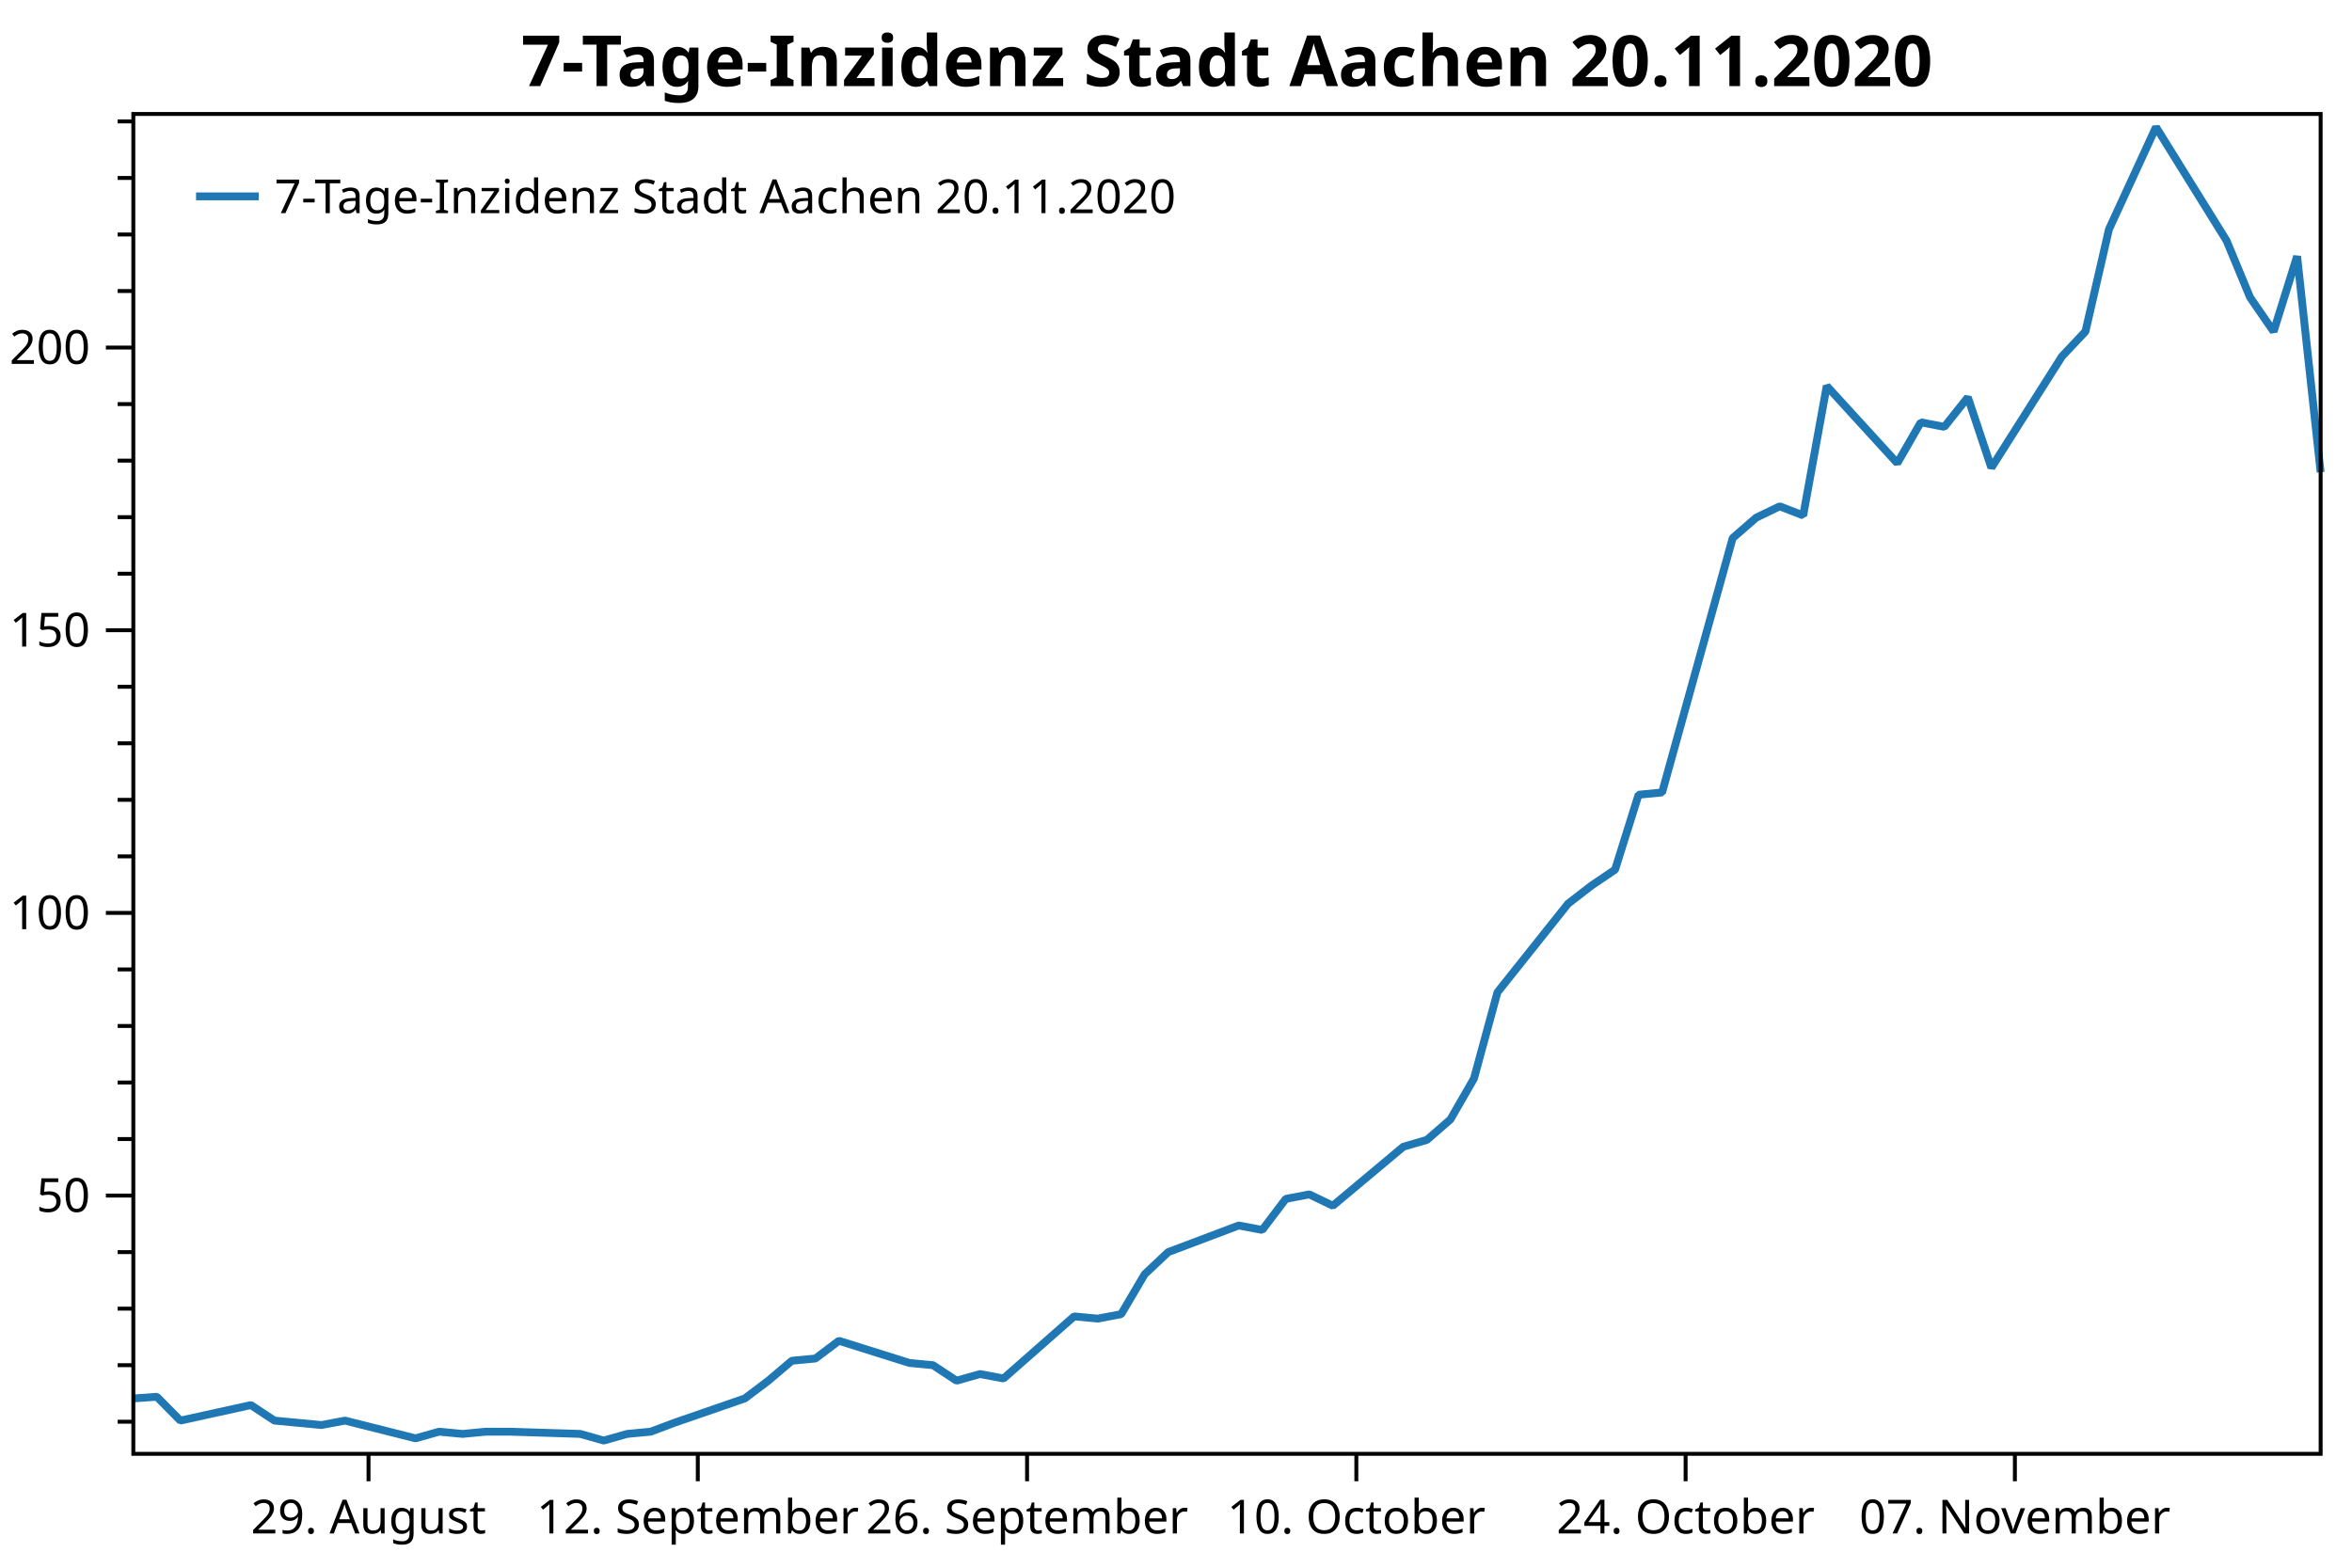
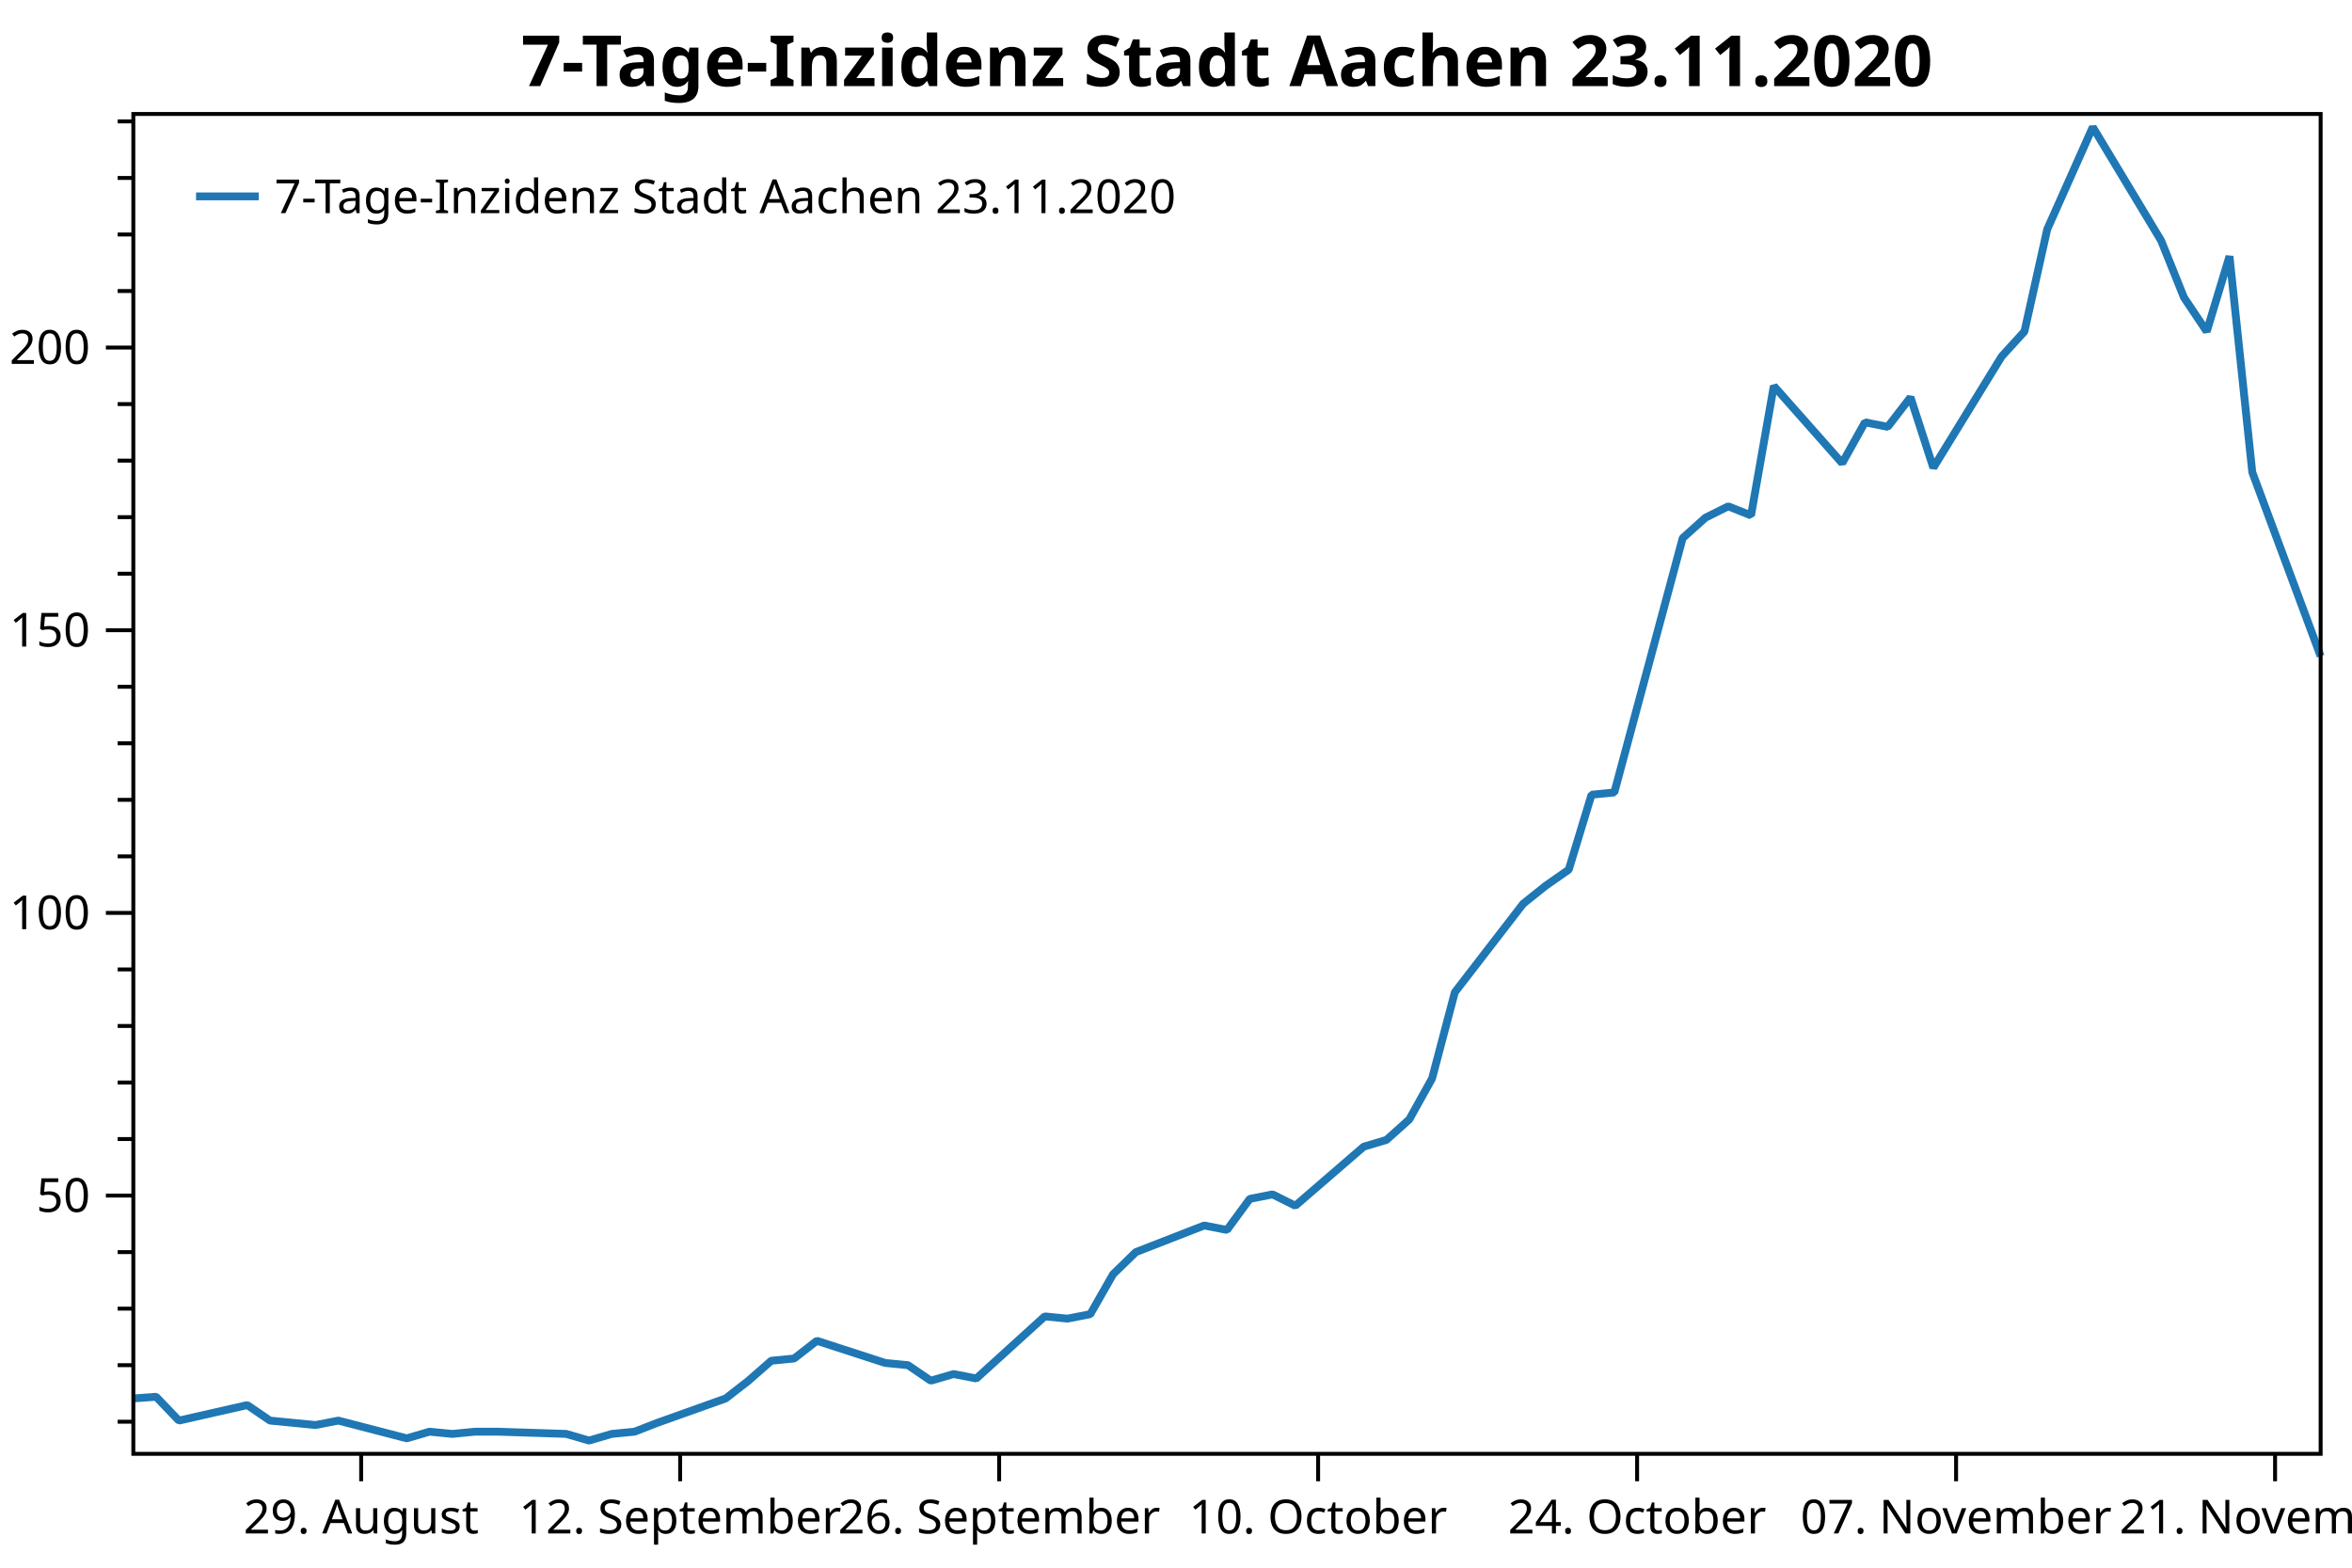
<svg xmlns="http://www.w3.org/2000/svg" width="600" height="400" version="1.1">
  <rect x="0" y="0" width="600" height="400" style="fill:rgb(255,255,255);stroke:none;" />
  <polyline points="34.012,362.754 30.012,362.754" style="fill:none;stroke:black;stroke-width:1" />
  <polyline points="34.012,348.329 30.012,348.329" style="fill:none;stroke:black;stroke-width:1" />
  <polyline points="34.012,333.904 30.012,333.904" style="fill:none;stroke:black;stroke-width:1" />
  <polyline points="34.012,319.479 30.012,319.479" style="fill:none;stroke:black;stroke-width:1" />
  <polyline points="34.012,290.629 30.012,290.629" style="fill:none;stroke:black;stroke-width:1" />
  <polyline points="34.012,276.204 30.012,276.204" style="fill:none;stroke:black;stroke-width:1" />
  <polyline points="34.012,261.779 30.012,261.779" style="fill:none;stroke:black;stroke-width:1" />
  <polyline points="34.012,247.354 30.012,247.354" style="fill:none;stroke:black;stroke-width:1" />
  <polyline points="34.012,218.504 30.012,218.504" style="fill:none;stroke:black;stroke-width:1" />
  <polyline points="34.012,204.079 30.012,204.079" style="fill:none;stroke:black;stroke-width:1" />
  <polyline points="34.012,189.654 30.012,189.654" style="fill:none;stroke:black;stroke-width:1" />
  <polyline points="34.012,175.23 30.012,175.23" style="fill:none;stroke:black;stroke-width:1" />
  <polyline points="34.012,146.38 30.012,146.38" style="fill:none;stroke:black;stroke-width:1" />
  <polyline points="34.012,131.955 30.012,131.955" style="fill:none;stroke:black;stroke-width:1" />
  <polyline points="34.012,117.53 30.012,117.53" style="fill:none;stroke:black;stroke-width:1" />
  <polyline points="34.012,103.105 30.012,103.105" style="fill:none;stroke:black;stroke-width:1" />
  <polyline points="34.012,74.255 30.012,74.255" style="fill:none;stroke:black;stroke-width:1" />
  <polyline points="34.012,59.83 30.012,59.83" style="fill:none;stroke:black;stroke-width:1" />
  <polyline points="34.012,45.405 30.012,45.405" style="fill:none;stroke:black;stroke-width:1" />
  <polyline points="34.012,30.98 30.012,30.98" style="fill:none;stroke:black;stroke-width:1" />
  <text dominant-baseline="middle" text-anchor="end" transform="translate(23.012,305.0541)" font-family="Segoe UI" font-size="12" font-weight="400" fill="black">50</text>
  <text dominant-baseline="middle" text-anchor="end" transform="translate(23.012,232.9293)" font-family="Segoe UI" font-size="12" font-weight="400" fill="black">100</text>
  <text dominant-baseline="middle" text-anchor="end" transform="translate(23.012,160.8045)" font-family="Segoe UI" font-size="12" font-weight="400" fill="black">150</text>
  <text dominant-baseline="middle" text-anchor="end" transform="translate(23.012,88.6798)" font-family="Segoe UI" font-size="12" font-weight="400" fill="black">200</text>
  <polyline points="34.012,305.054 27.012,305.054" style="fill:none;stroke:black;stroke-width:1" />
  <polyline points="34.012,232.929 27.012,232.929" style="fill:none;stroke:black;stroke-width:1" />
  <polyline points="34.012,160.804 27.012,160.804" style="fill:none;stroke:black;stroke-width:1" />
  <polyline points="34.012,88.68 27.012,88.68" style="fill:none;stroke:black;stroke-width:1" />
-   <text dominant-baseline="hanging" text-anchor="middle" transform="translate(94.0107,381.947)" font-family="Segoe UI" font-size="12" font-weight="400" fill="black">29. August</text>
-   <text dominant-baseline="hanging" text-anchor="middle" transform="translate(178.0089,381.947)" font-family="Segoe UI" font-size="12" font-weight="400" fill="black">12. September</text>
-   <text dominant-baseline="hanging" text-anchor="middle" transform="translate(262.0071,381.947)" font-family="Segoe UI" font-size="12" font-weight="400" fill="black">26. September</text>
-   <text dominant-baseline="hanging" text-anchor="middle" transform="translate(346.0053,381.947)" font-family="Segoe UI" font-size="12" font-weight="400" fill="black">10. October</text>
-   <text dominant-baseline="hanging" text-anchor="middle" transform="translate(430.0035,381.947)" font-family="Segoe UI" font-size="12" font-weight="400" fill="black">24. October</text>
-   <text dominant-baseline="hanging" text-anchor="middle" transform="translate(514.0017,381.947)" font-family="Segoe UI" font-size="12" font-weight="400" fill="black">07. November</text>
-   <polyline points="94.011,370.947 94.011,377.947" style="fill:none;stroke:black;stroke-width:1" />
-   <polyline points="178.009,370.947 178.009,377.947" style="fill:none;stroke:black;stroke-width:1" />
-   <polyline points="262.007,370.947 262.007,377.947" style="fill:none;stroke:black;stroke-width:1" />
-   <polyline points="346.005,370.947 346.005,377.947" style="fill:none;stroke:black;stroke-width:1" />
-   <polyline points="430.003,370.947 430.003,377.947" style="fill:none;stroke:black;stroke-width:1" />
-   <polyline points="514.002,370.947 514.002,377.947" style="fill:none;stroke:black;stroke-width:1" />
-   <polyline points="34.012,356.814 40.012,356.39 46.012,362.471 64.011,358.511 70.011,362.471 76.011,363.037 82.011,363.602 88.011,362.471 106.01,366.997 112.01,365.299 118.01,365.865 124.01,365.299 130.01,365.299 148.01,365.865 154.009,367.562 160.009,365.865 166.009,365.299 172.009,363.037 190.009,356.814 196.008,352.289 202.008,347.197 208.008,346.632 214.008,342.106 232.008,347.763 238.008,348.329 244.007,352.289 250.007,350.592 256.007,351.723 274.007,335.884 280.007,336.45 286.007,335.318 292.007,325.136 298.006,319.479 316.006,312.691 322.006,313.822 328.006,305.903 334.005,304.753 340.005,307.65 358.005,292.585 364.005,290.847 370.005,285.632 376.005,275.203 382.005,253.185 400.004,230.589 406.004,225.953 412.004,221.897 418.004,202.777 424.004,202.197 442.003,137.304 448.003,132.089 454.003,129.192 460.003,131.51 466.003,98.483 484.002,118.183 490.002,107.754 496.002,108.913 502.002,101.38 508.002,119.342 526.001,90.951 532.001,84.578 538.001,58.504 550.001,32.431 568,61.401 574,75.886 580,84.578 586,65.385 592,120.501" style="fill:none;stroke:rgb(31,119,180);stroke-width:2;stroke-linejoin:bevel" />
-   <text dominant-baseline="hanging" text-anchor="middle" transform="translate(313.006,8)" font-family="Segoe UI" font-size="18" font-weight="700" fill="black">7-Tage-Inzidenz Stadt Aachen 20.11.2020</text>
+   <text dominant-baseline="hanging" text-anchor="middle" transform="translate(92.1358,381.947)" font-family="Segoe UI" font-size="12" font-weight="400" fill="black">29. August</text>
+   <text dominant-baseline="hanging" text-anchor="middle" transform="translate(173.509,381.947)" font-family="Segoe UI" font-size="12" font-weight="400" fill="black">12. September</text>
+   <text dominant-baseline="hanging" text-anchor="middle" transform="translate(254.8823,381.947)" font-family="Segoe UI" font-size="12" font-weight="400" fill="black">26. September</text>
+   <text dominant-baseline="hanging" text-anchor="middle" transform="translate(336.2555,381.947)" font-family="Segoe UI" font-size="12" font-weight="400" fill="black">10. October</text>
+   <text dominant-baseline="hanging" text-anchor="middle" transform="translate(417.6288,381.947)" font-family="Segoe UI" font-size="12" font-weight="400" fill="black">24. October</text>
+   <text dominant-baseline="hanging" text-anchor="middle" transform="translate(499.002,381.947)" font-family="Segoe UI" font-size="12" font-weight="400" fill="black">07. November</text>
+   <text dominant-baseline="hanging" text-anchor="middle" transform="translate(580.3753,381.947)" font-family="Segoe UI" font-size="12" font-weight="400" fill="black">21. November</text>
+   <polyline points="92.136,370.947 92.136,377.947" style="fill:none;stroke:black;stroke-width:1" />
+   <polyline points="173.509,370.947 173.509,377.947" style="fill:none;stroke:black;stroke-width:1" />
+   <polyline points="254.882,370.947 254.882,377.947" style="fill:none;stroke:black;stroke-width:1" />
+   <polyline points="336.255,370.947 336.255,377.947" style="fill:none;stroke:black;stroke-width:1" />
+   <polyline points="417.629,370.947 417.629,377.947" style="fill:none;stroke:black;stroke-width:1" />
+   <polyline points="499.002,370.947 499.002,377.947" style="fill:none;stroke:black;stroke-width:1" />
+   <polyline points="580.375,370.947 580.375,377.947" style="fill:none;stroke:black;stroke-width:1" />
+   <polyline points="34.012,356.814 39.824,356.39 45.637,362.471 63.074,358.511 68.886,362.471 74.699,363.037 80.511,363.602 86.323,362.471 103.76,366.997 109.573,365.299 115.385,365.865 121.198,365.299 127.01,365.299 144.447,365.865 150.26,367.562 156.072,365.865 161.884,365.299 167.697,363.037 185.134,356.814 190.946,352.289 196.758,347.197 202.571,346.632 208.383,342.106 225.82,347.763 231.633,348.329 237.445,352.289 243.257,350.592 249.07,351.723 266.507,335.884 272.319,336.45 278.132,335.318 283.944,325.136 289.757,319.479 307.194,312.691 313.006,313.822 318.818,305.903 324.631,304.753 330.443,307.65 347.88,292.585 353.693,290.847 359.505,285.632 365.317,275.203 371.13,253.185 388.567,230.589 394.379,225.953 400.192,221.897 406.004,202.777 411.816,202.197 429.253,137.304 435.066,132.089 440.878,129.192 446.691,131.51 452.503,98.483 469.94,118.183 475.752,107.754 481.565,108.913 487.377,101.38 493.19,119.342 510.627,90.951 516.439,84.578 522.251,58.504 533.876,32.431 551.313,61.401 557.126,75.886 562.938,84.578 568.75,65.385 574.563,120.501 592,167.433" style="fill:none;stroke:rgb(31,119,180);stroke-width:2;stroke-linejoin:bevel" />
+   <text dominant-baseline="hanging" text-anchor="middle" transform="translate(313.006,8)" font-family="Segoe UI" font-size="18" font-weight="700" fill="black">7-Tage-Inzidenz Stadt Aachen 23.11.2020</text>
  <polygon points="34.012,29.079 592,29.079 592,370.947 34.012,370.947" style="fill:none;stroke:black;stroke-width:1" />
  <polygon points="42.012,37.08 247.014,37.08 247.014,63.133 42.012,63.133" style="fill:none;stroke:none;" />
-   <text dominant-baseline="hanging" text-anchor="start" transform="translate(70.012,45.0795)" font-family="Segoe UI" font-size="12" font-weight="400" fill="black">7-Tage-Inzidenz Stadt Aachen 20.11.2020</text>
+   <text dominant-baseline="hanging" text-anchor="start" transform="translate(70.012,45.0795)" font-family="Segoe UI" font-size="12" font-weight="400" fill="black">7-Tage-Inzidenz Stadt Aachen 23.11.2020</text>
  <polyline points="50.012,50.106 66.012,50.106" style="fill:none;stroke:rgb(31,119,180);stroke-width:2" />
</svg>
